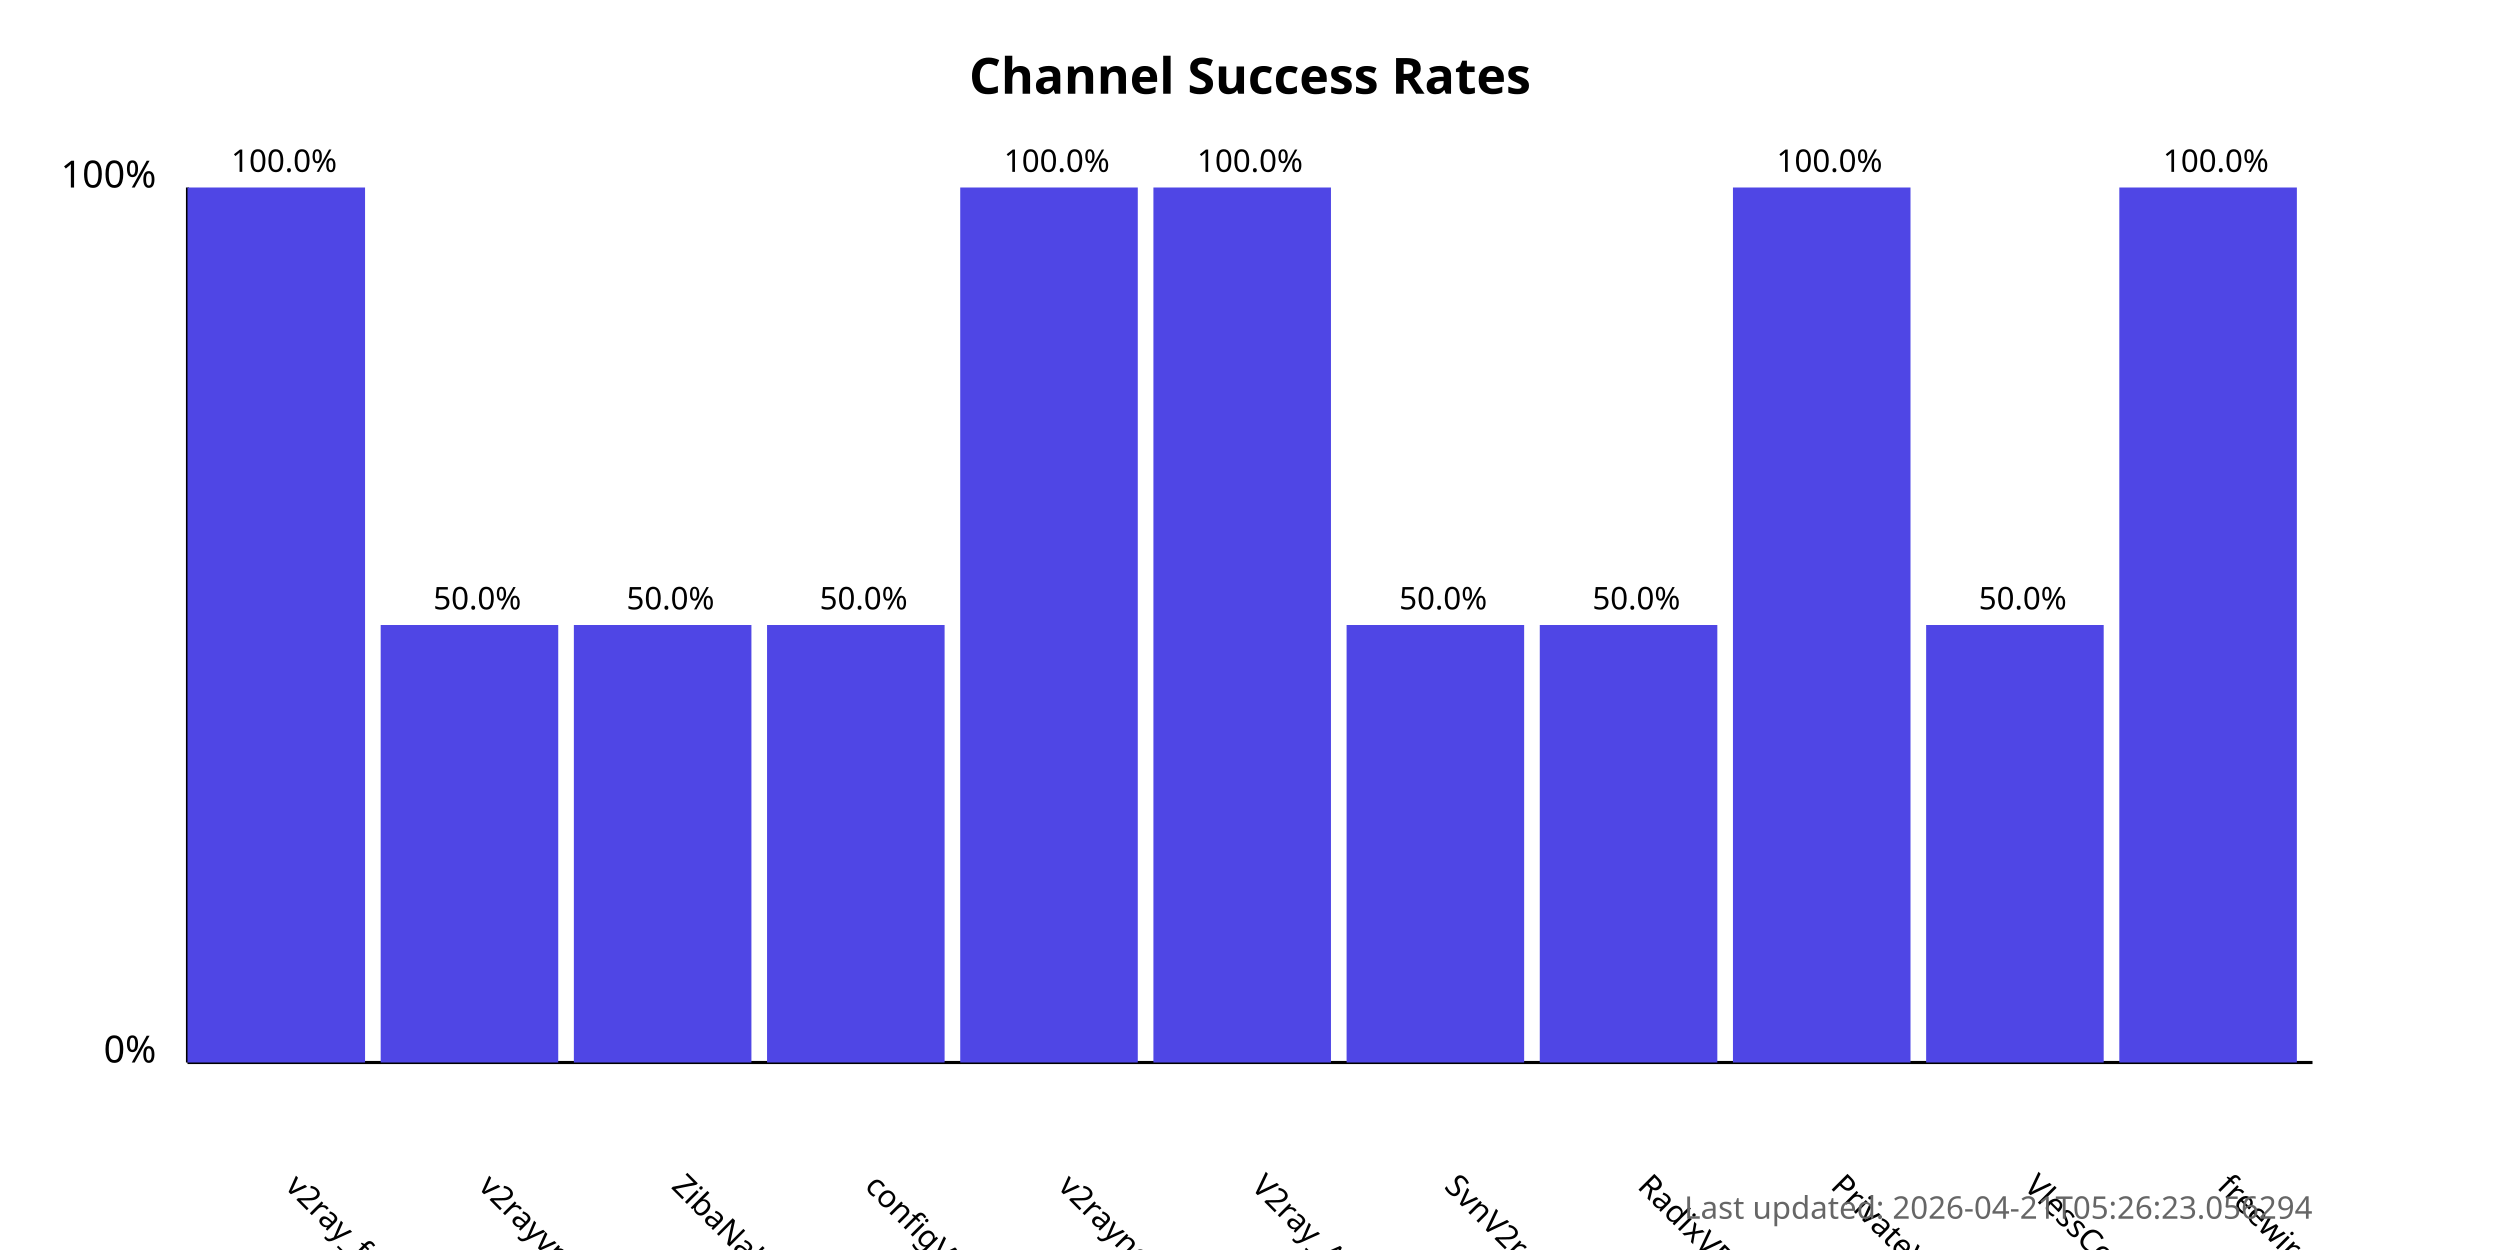
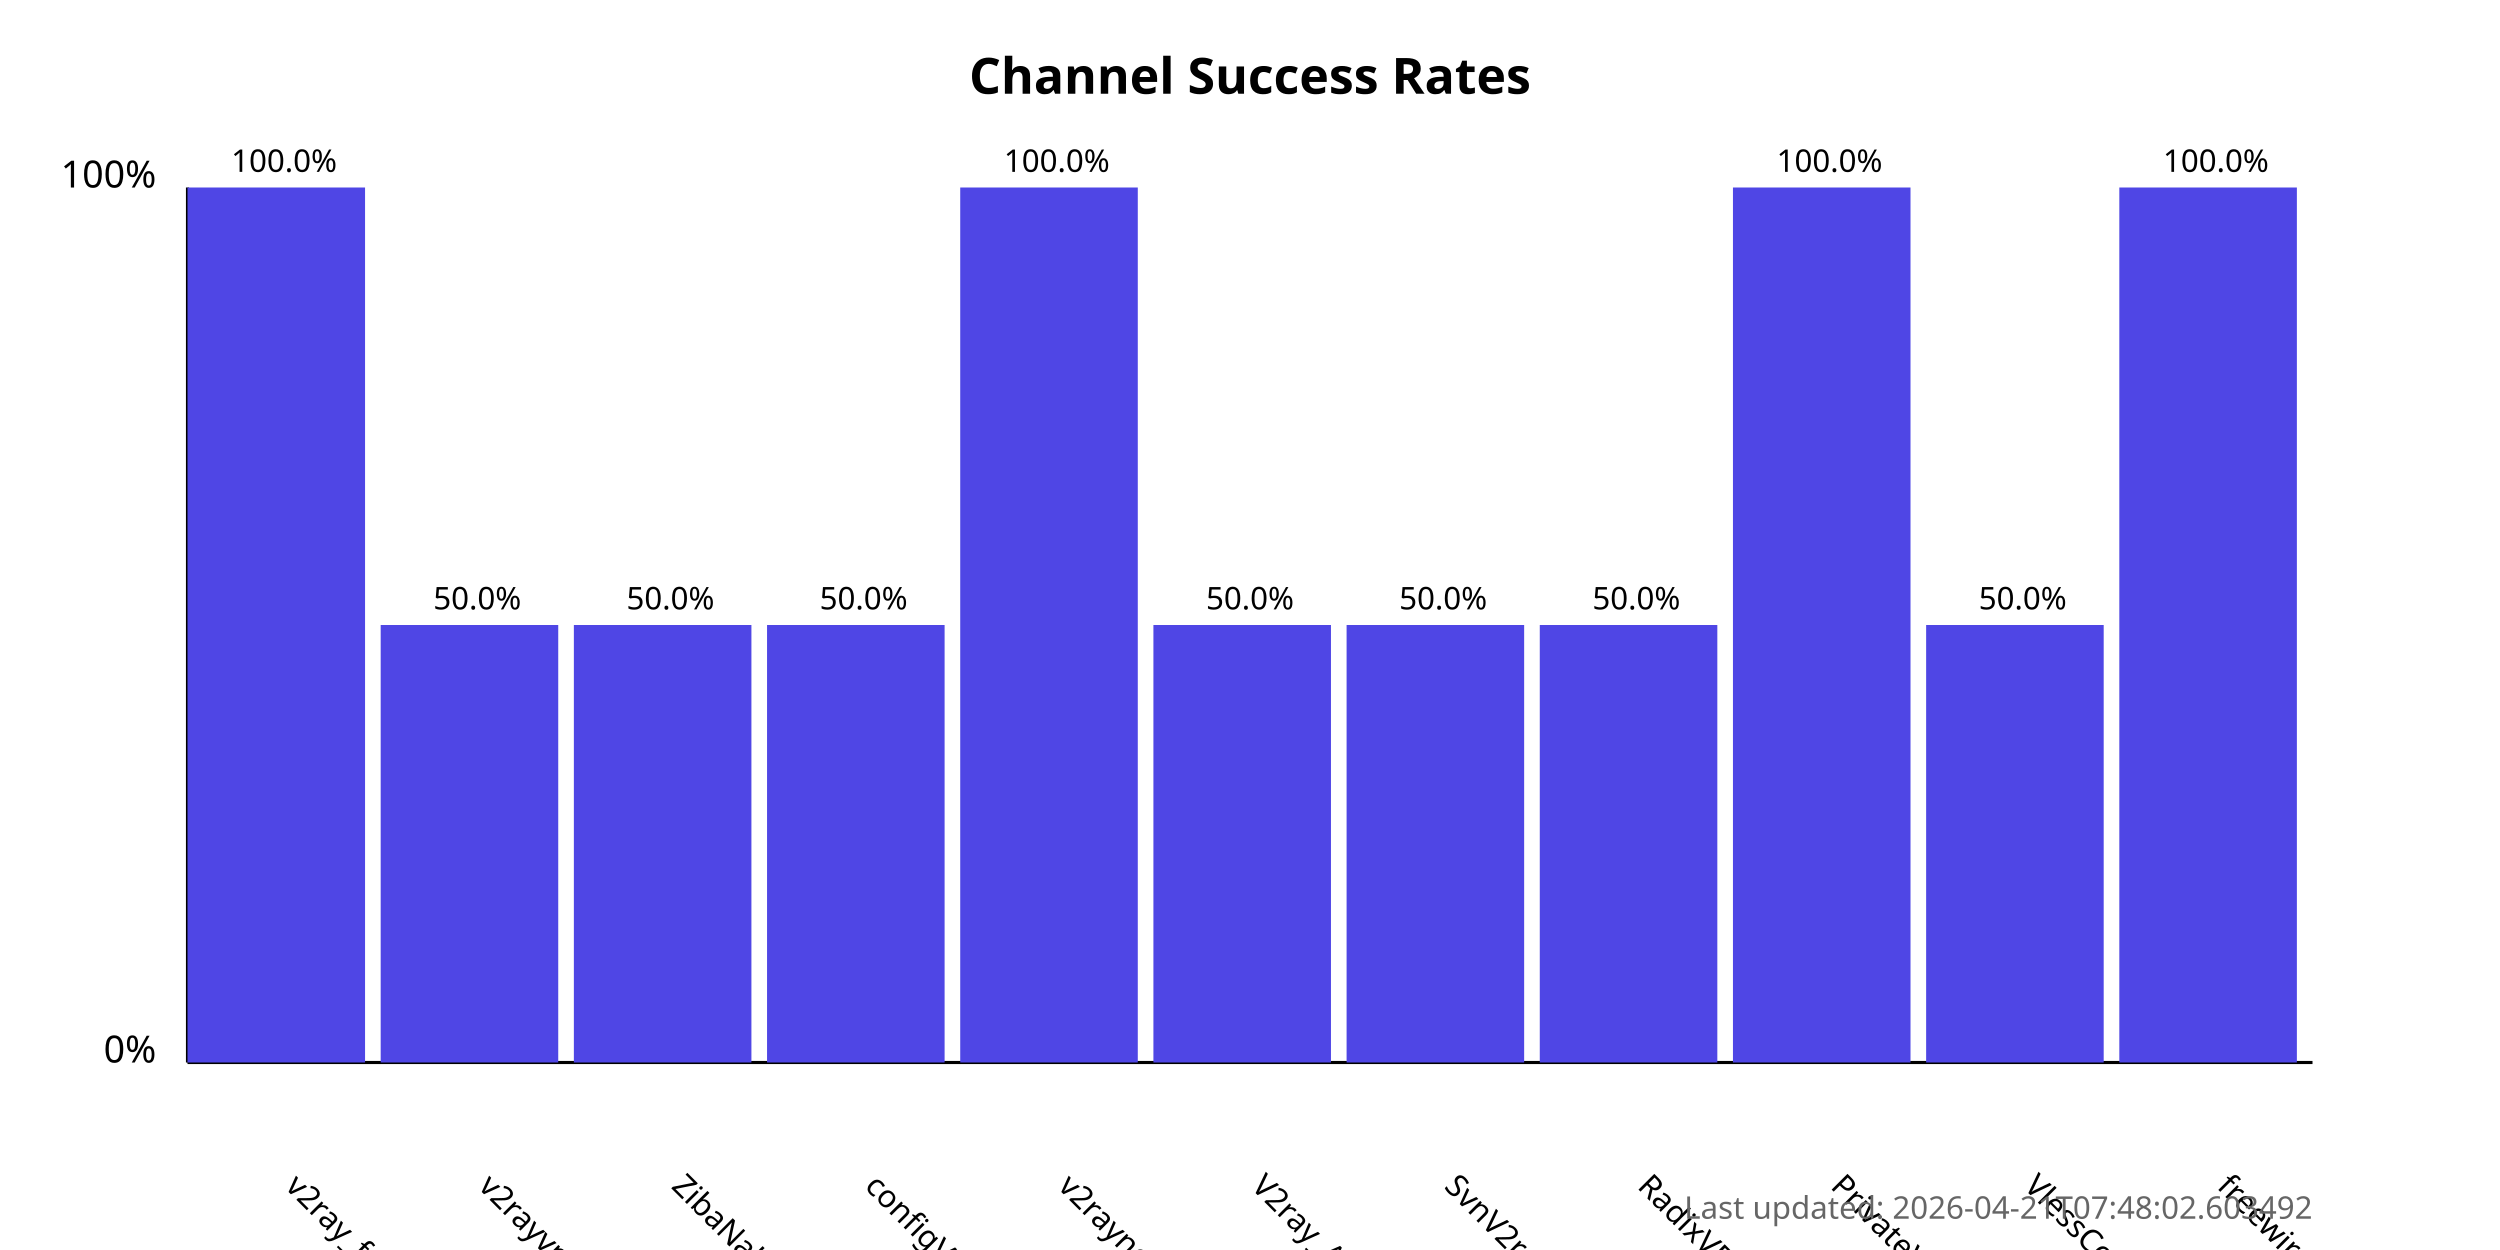
<svg xmlns="http://www.w3.org/2000/svg" width="800" height="400">
  <style>
            .chart-title { font: bold 16px sans-serif; }
            .axis-label { font: 12px sans-serif; }
            .tick-label { font: 10px sans-serif; }
            .bar { fill: #4f46e5; }
            .bar:hover { fill: #6366f1; }
            .timestamp { font: 10px sans-serif; fill: #666; }
        </style>
  <text x="400.0" y="30" text-anchor="middle" class="chart-title">
            Channel Success Rates
        </text>
  <line x1="60" y1="340" x2="60" y2="60" stroke="black" stroke-width="1" />
  <line x1="60" y1="340" x2="740" y2="340" stroke="black" stroke-width="1" />
  <text x="50" y="340" text-anchor="end" class="axis-label">0%</text>
  <text x="50" y="60" text-anchor="end" class="axis-label">100%</text>
  <g>
    <rect x="60" y="60.0" width="56.818" height="280.0" class="bar" />
    <text x="90.909" y="380" transform="rotate(45, 90.90909, 380)" text-anchor="start" class="tick-label">
                v2ray_free_conf
            </text>
    <text x="90.909" y="55.0" text-anchor="middle" class="tick-label">
                100.0%
            </text>
  </g>
  <g>
    <rect x="121.818" y="200.0" width="56.818" height="140.0" class="bar" />
    <text x="152.727" y="380" transform="rotate(45, 152.7273, 380)" text-anchor="start" class="tick-label">
                v2rayvpno
            </text>
    <text x="152.727" y="195.0" text-anchor="middle" class="tick-label">
                50.0%
            </text>
  </g>
  <g>
    <rect x="183.636" y="200.0" width="56.818" height="140.0" class="bar" />
    <text x="214.545" y="380" transform="rotate(45, 214.5455, 380)" text-anchor="start" class="tick-label">
                ZibaNabz
            </text>
    <text x="214.545" y="195.0" text-anchor="middle" class="tick-label">
                50.0%
            </text>
  </g>
  <g>
    <rect x="245.455" y="200.0" width="56.818" height="140.0" class="bar" />
    <text x="276.364" y="380" transform="rotate(45, 276.3636, 380)" text-anchor="start" class="tick-label">
                configV2rayForFree
            </text>
    <text x="276.364" y="195.0" text-anchor="middle" class="tick-label">
                50.0%
            </text>
  </g>
  <g>
    <rect x="307.273" y="60.0" width="56.818" height="280.0" class="bar" />
    <text x="338.182" y="380" transform="rotate(45, 338.1818, 380)" text-anchor="start" class="tick-label">
                v2rayngvpn
            </text>
    <text x="338.182" y="55.0" text-anchor="middle" class="tick-label">
                100.0%
            </text>
  </g>
  <g>
-     <rect x="369.091" y="60.0" width="56.818" height="280.0" class="bar" />
+     <rect x="369.091" y="200.0" width="56.818" height="140.0" class="bar" />
    <text x="400.0" y="380" transform="rotate(45, 400.0, 380)" text-anchor="start" class="tick-label">
                V2ray_Alpha
            </text>
-     <text x="400.0" y="55.0" text-anchor="middle" class="tick-label">
-                 100.0%
+     <text x="400.0" y="195.0" text-anchor="middle" class="tick-label">
+                 50.0%
            </text>
  </g>
  <g>
    <rect x="430.909" y="200.0" width="56.818" height="140.0" class="bar" />
    <text x="461.818" y="380" transform="rotate(45, 461.8182, 380)" text-anchor="start" class="tick-label">
                SvnV2ray
            </text>
    <text x="461.818" y="195.0" text-anchor="middle" class="tick-label">
                50.0%
            </text>
  </g>
  <g>
    <rect x="492.727" y="200.0" width="56.818" height="140.0" class="bar" />
    <text x="523.636" y="380" transform="rotate(45, 523.6364, 380)" text-anchor="start" class="tick-label">
                RadixVPN
            </text>
    <text x="523.636" y="195.0" text-anchor="middle" class="tick-label">
                50.0%
            </text>
  </g>
  <g>
    <rect x="554.545" y="60.0" width="56.818" height="280.0" class="bar" />
    <text x="585.455" y="380" transform="rotate(45, 585.4545, 380)" text-anchor="start" class="tick-label">
                PrivateVPNs
            </text>
    <text x="585.455" y="55.0" text-anchor="middle" class="tick-label">
                100.0%
            </text>
  </g>
  <g>
    <rect x="616.364" y="200.0" width="56.818" height="140.0" class="bar" />
    <text x="647.273" y="380" transform="rotate(45, 647.2727, 380)" text-anchor="start" class="tick-label">
                VlessConfig
            </text>
    <text x="647.273" y="195.0" text-anchor="middle" class="tick-label">
                50.0%
            </text>
  </g>
  <g>
    <rect x="678.182" y="60.0" width="56.818" height="280.0" class="bar" />
    <text x="709.091" y="380" transform="rotate(45, 709.0909, 380)" text-anchor="start" class="tick-label">
                freewireguard
            </text>
    <text x="709.091" y="55.0" text-anchor="middle" class="tick-label">
                100.0%
            </text>
  </g>
  <text x="740" y="390" text-anchor="end" class="timestamp">
-             Last updated: 2026-04-21T05:26:23.056294
+             Last updated: 2026-04-21T07:48:02.603492
        </text>
</svg>
